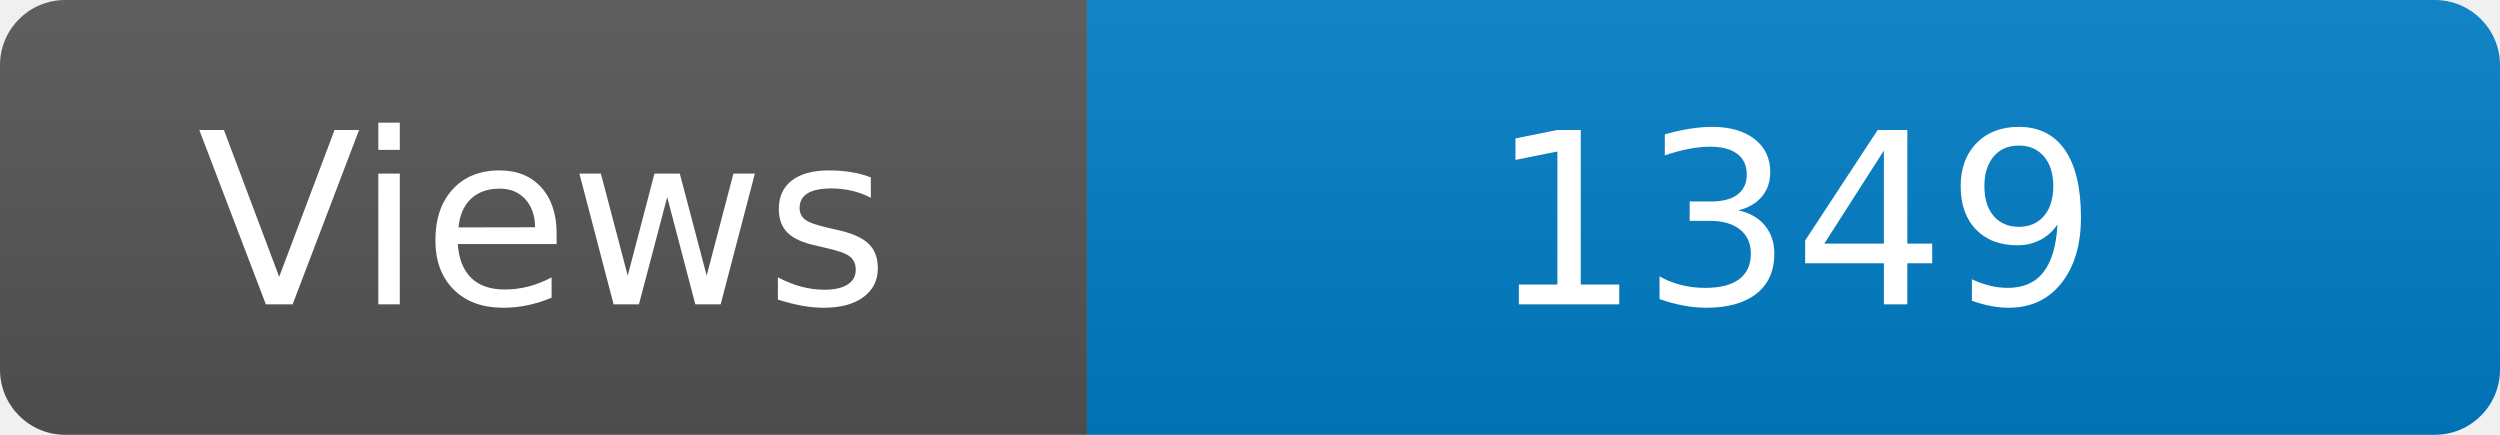
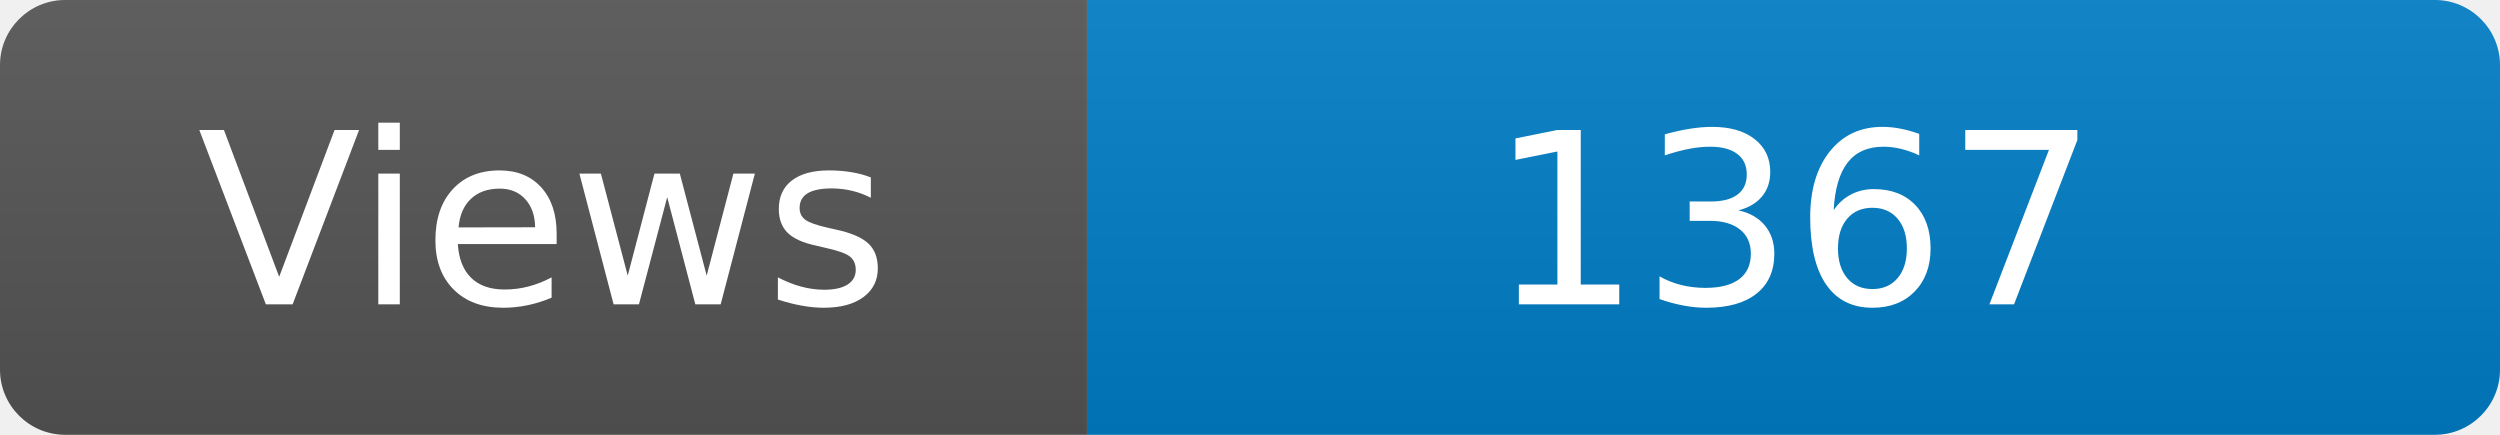
<svg xmlns="http://www.w3.org/2000/svg" width="115" height="20" role="img" aria-label="Maintained?: yes">
  <linearGradient id="s" x2="0" y2="100%">
    <stop offset="0" stop-color="#bbb" stop-opacity=".1" />
    <stop offset="1" stop-opacity=".1" />
  </linearGradient>
  <clipPath id="r">
    <rect width="115" height="20" rx="3" fill="#fff" />
  </clipPath>
  <g clip-path="url(#r)">
    <rect width="50" height="20" fill="#555" />
    <rect x="50" width="160" height="20" fill="#007ec6" />
    <rect width="115" height="20" fill="url(#s)" />
  </g>
  <g fill="#fff" text-anchor="middle" font-family="Verdana,Geneva,DejaVu Sans,sans-serif" font-size="110">
    <text x="250" y="140" transform="scale(.1)" fill="#fff">Views</text>
-     <text x="825" y="140" transform="scale(.1)" fill="#fff">1349</text>
+     <text x="825" y="140" transform="scale(.1)" fill="#fff">1367</text>
  </g>
</svg>
